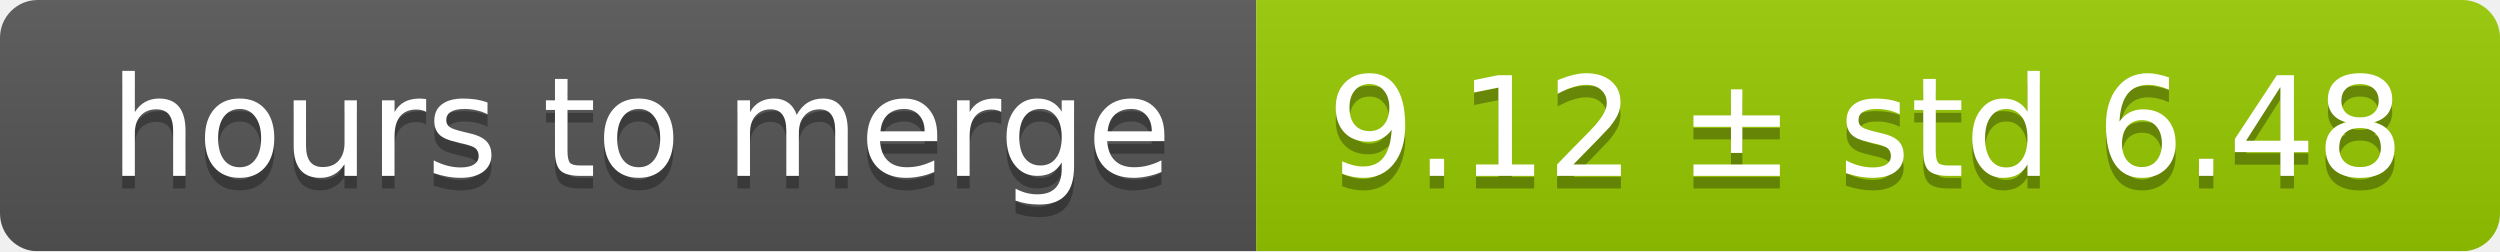
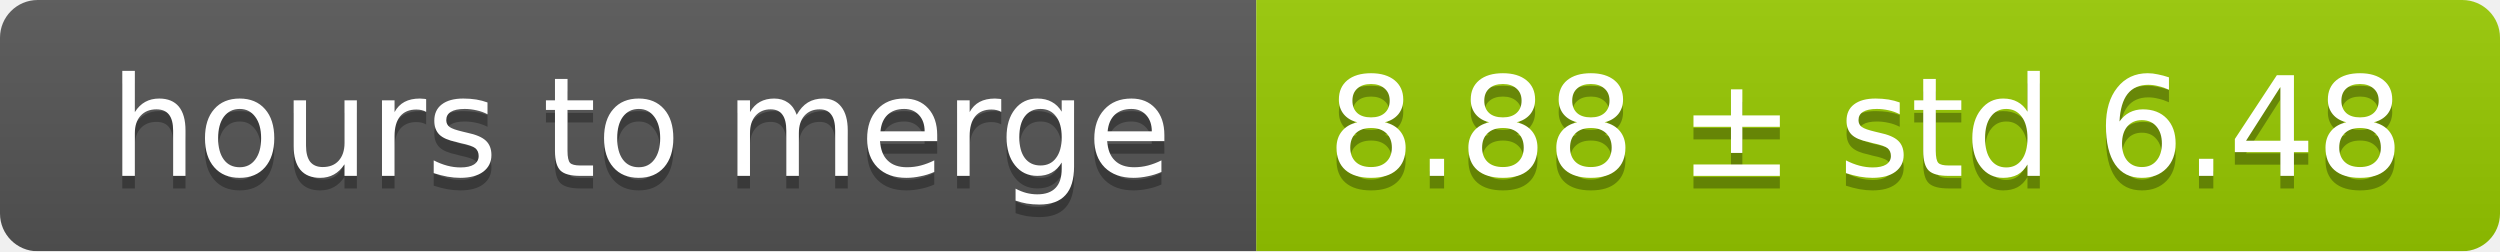
<svg xmlns="http://www.w3.org/2000/svg" width="199" height="20">
  <linearGradient id="smooth" x2="0" y2="100%">
    <stop offset="0" stop-color="#bbb" stop-opacity=".1" />
    <stop offset="1" stop-opacity=".1" />
  </linearGradient>
  <mask id="round">
    <rect width="199" height="20" rx="3" fill="#fff" />
  </mask>
  <g mask="url(#round)">
    <rect width="100" height="20" fill="#555" />
    <rect x="100" width="99" height="20" fill="#97ca00" />
    <rect width="199" height="20" fill="url(#smooth)" />
  </g>
  <g fill="#fff" text-anchor="middle" font-family="DejaVu Sans,Verdana,Geneva,sans-serif" font-size="11">
    <text x="51" y="15" fill="#010101" fill-opacity=".3">hours to merge</text>
    <text x="51" y="14">hours to merge</text>
-     <text x="148.5" y="15" fill="#010101" fill-opacity=".3">9.12 ± std 6.48</text>
-     <text x="148.5" y="14">9.12 ± std 6.48</text>
+     <text x="148.5" y="15" fill="#010101" fill-opacity=".3">8.88 ± std 6.48</text>
+     <text x="148.5" y="14">8.88 ± std 6.48</text>
  </g>
</svg>
